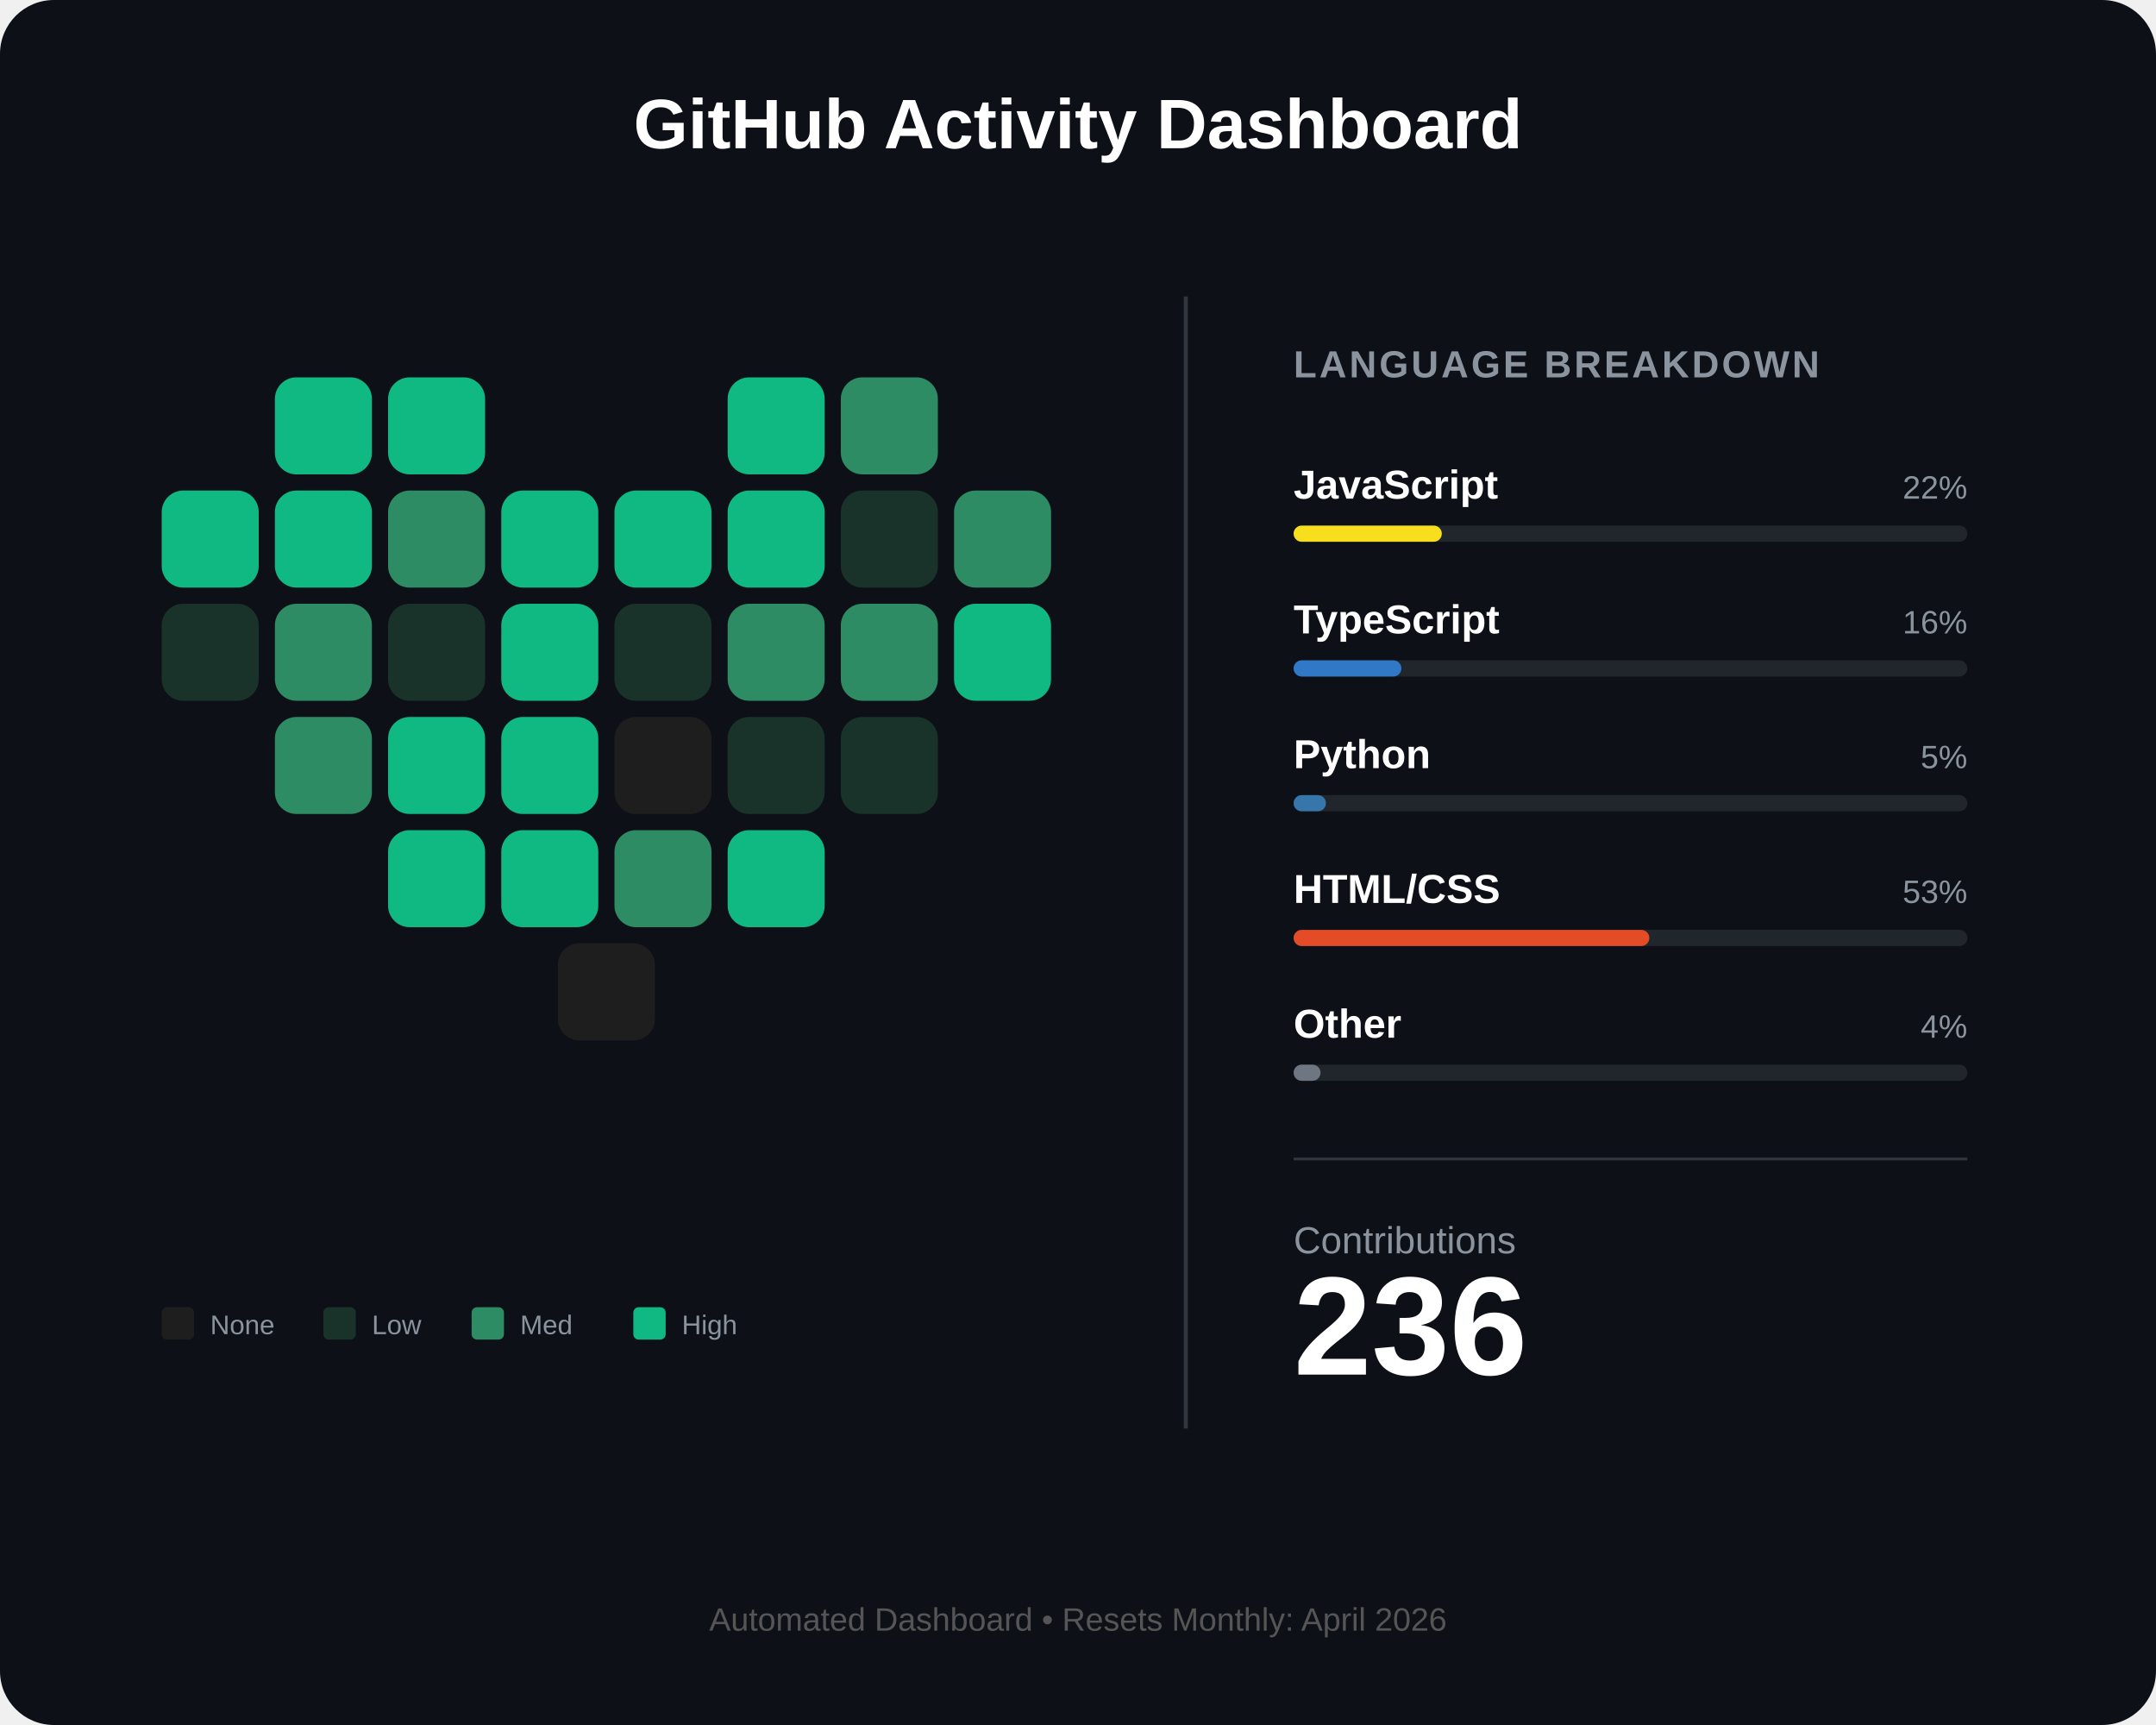
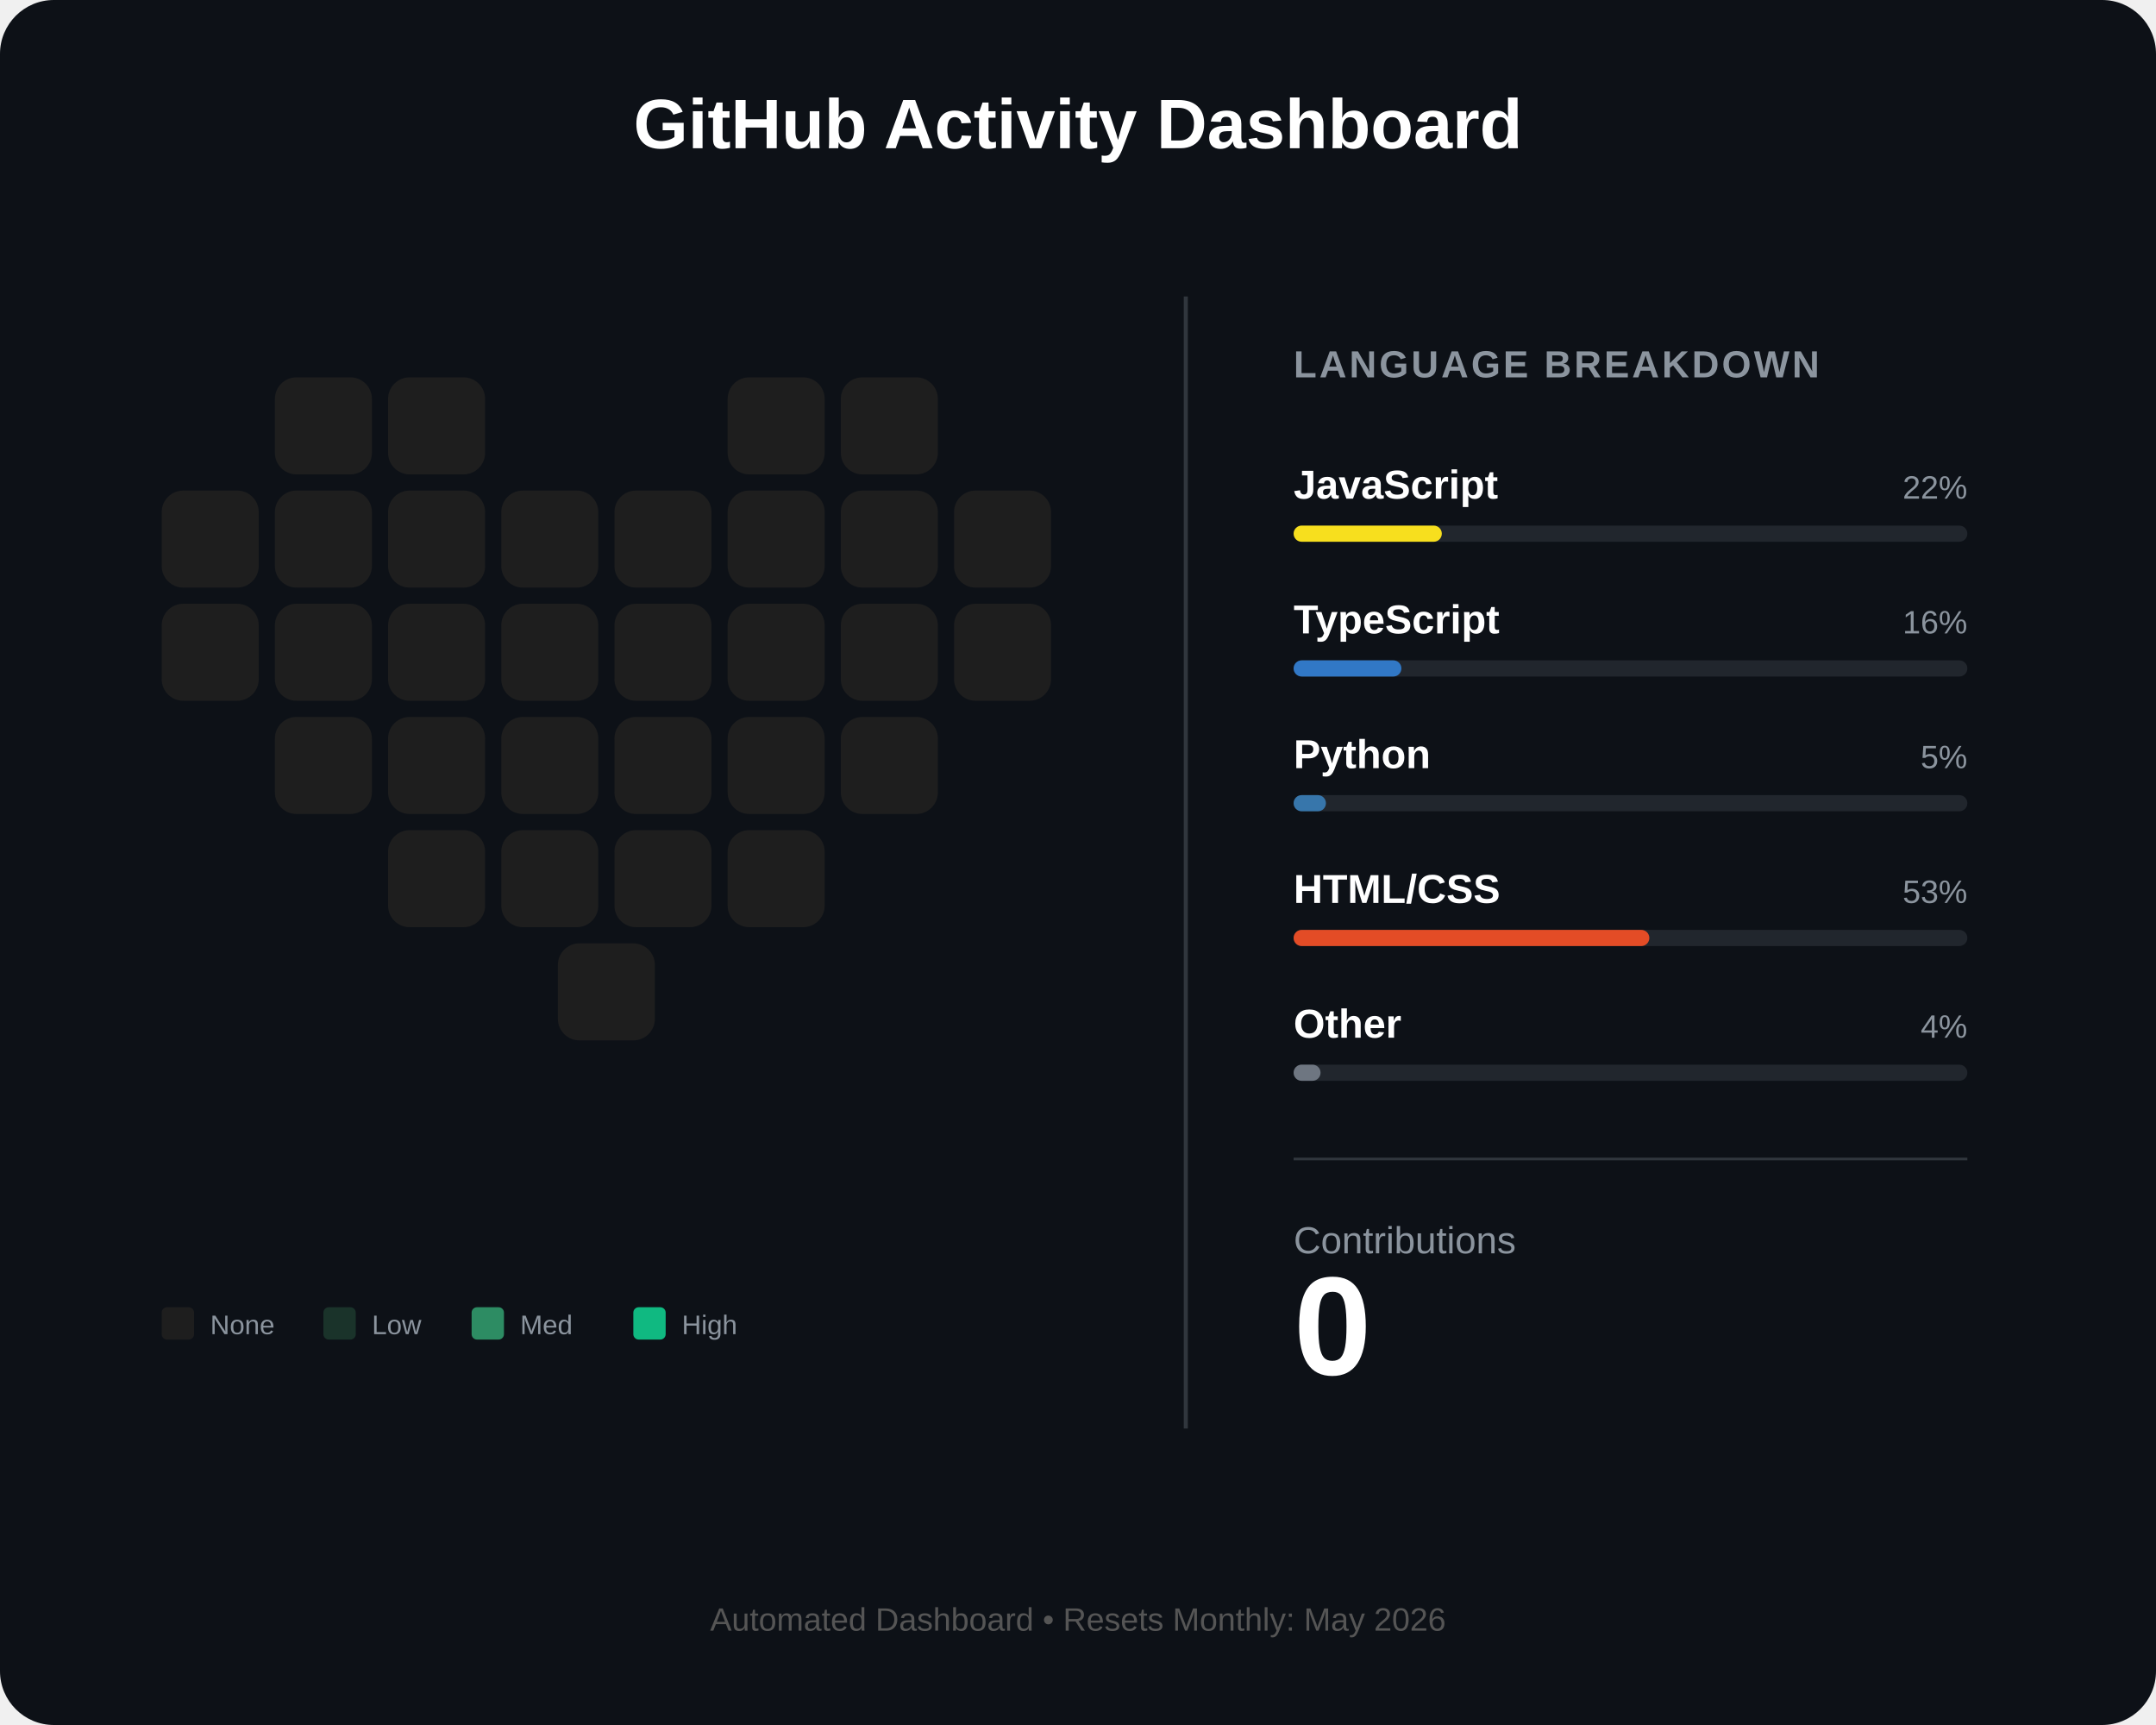
<svg xmlns="http://www.w3.org/2000/svg" width="800" height="640" viewBox="0 0 800 640" fill="none">
  <rect width="800" height="640" rx="20" fill="#0d1117" />
  <text x="400" y="55" fill="white" font-family="Arial" font-size="26" font-weight="bold" text-anchor="middle">GitHub Activity Dashboard</text>
  <g id="heart-grid" transform="translate(60, 140)">
-     <rect id="day_1" x="42" y="0" width="36" height="36" rx="8" fill="#10b981" />
-     <rect id="day_2" x="84" y="0" width="36" height="36" rx="8" fill="#10b981" />
-     <rect id="day_3" x="210" y="0" width="36" height="36" rx="8" fill="#10b981" />
-     <rect id="day_4" x="252" y="0" width="36" height="36" rx="8" fill="#2d8c63" />
-     <rect id="day_5" x="0" y="42" width="36" height="36" rx="8" fill="#10b981" />
-     <rect id="day_6" x="42" y="42" width="36" height="36" rx="8" fill="#10b981" />
-     <rect id="day_7" x="84" y="42" width="36" height="36" rx="8" fill="#2d8c63" />
-     <rect id="day_8" x="126" y="42" width="36" height="36" rx="8" fill="#10b981" />
-     <rect id="day_9" x="168" y="42" width="36" height="36" rx="8" fill="#10b981" />
-     <rect id="day_10" x="210" y="42" width="36" height="36" rx="8" fill="#10b981" />
-     <rect id="day_11" x="252" y="42" width="36" height="36" rx="8" fill="#1a332a" />
-     <rect id="day_12" x="294" y="42" width="36" height="36" rx="8" fill="#2d8c63" />
-     <rect id="day_13" x="0" y="84" width="36" height="36" rx="8" fill="#1a332a" />
-     <rect id="day_14" x="42" y="84" width="36" height="36" rx="8" fill="#2d8c63" />
-     <rect id="day_15" x="84" y="84" width="36" height="36" rx="8" fill="#1a332a" />
-     <rect id="day_16" x="126" y="84" width="36" height="36" rx="8" fill="#10b981" />
-     <rect id="day_17" x="168" y="84" width="36" height="36" rx="8" fill="#1a332a" />
-     <rect id="day_18" x="210" y="84" width="36" height="36" rx="8" fill="#2d8c63" />
-     <rect id="day_19" x="252" y="84" width="36" height="36" rx="8" fill="#2d8c63" />
-     <rect id="day_20" x="294" y="84" width="36" height="36" rx="8" fill="#10b981" />
-     <rect id="day_21" x="42" y="126" width="36" height="36" rx="8" fill="#2d8c63" />
-     <rect id="day_22" x="84" y="126" width="36" height="36" rx="8" fill="#10b981" />
-     <rect id="day_23" x="126" y="126" width="36" height="36" rx="8" fill="#10b981" />
+     <rect id="day_1" x="42" y="0" width="36" height="36" rx="8" fill="#1e1e1e" />
+     <rect id="day_2" x="84" y="0" width="36" height="36" rx="8" fill="#1e1e1e" />
+     <rect id="day_3" x="210" y="0" width="36" height="36" rx="8" fill="#1e1e1e" />
+     <rect id="day_4" x="252" y="0" width="36" height="36" rx="8" fill="#1e1e1e" />
+     <rect id="day_5" x="0" y="42" width="36" height="36" rx="8" fill="#1e1e1e" />
+     <rect id="day_6" x="42" y="42" width="36" height="36" rx="8" fill="#1e1e1e" />
+     <rect id="day_7" x="84" y="42" width="36" height="36" rx="8" fill="#1e1e1e" />
+     <rect id="day_8" x="126" y="42" width="36" height="36" rx="8" fill="#1e1e1e" />
+     <rect id="day_9" x="168" y="42" width="36" height="36" rx="8" fill="#1e1e1e" />
+     <rect id="day_10" x="210" y="42" width="36" height="36" rx="8" fill="#1e1e1e" />
+     <rect id="day_11" x="252" y="42" width="36" height="36" rx="8" fill="#1e1e1e" />
+     <rect id="day_12" x="294" y="42" width="36" height="36" rx="8" fill="#1e1e1e" />
+     <rect id="day_13" x="0" y="84" width="36" height="36" rx="8" fill="#1e1e1e" />
+     <rect id="day_14" x="42" y="84" width="36" height="36" rx="8" fill="#1e1e1e" />
+     <rect id="day_15" x="84" y="84" width="36" height="36" rx="8" fill="#1e1e1e" />
+     <rect id="day_16" x="126" y="84" width="36" height="36" rx="8" fill="#1e1e1e" />
+     <rect id="day_17" x="168" y="84" width="36" height="36" rx="8" fill="#1e1e1e" />
+     <rect id="day_18" x="210" y="84" width="36" height="36" rx="8" fill="#1e1e1e" />
+     <rect id="day_19" x="252" y="84" width="36" height="36" rx="8" fill="#1e1e1e" />
+     <rect id="day_20" x="294" y="84" width="36" height="36" rx="8" fill="#1e1e1e" />
+     <rect id="day_21" x="42" y="126" width="36" height="36" rx="8" fill="#1e1e1e" />
+     <rect id="day_22" x="84" y="126" width="36" height="36" rx="8" fill="#1e1e1e" />
+     <rect id="day_23" x="126" y="126" width="36" height="36" rx="8" fill="#1e1e1e" />
    <rect id="day_24" x="168" y="126" width="36" height="36" rx="8" fill="#1e1e1e" />
-     <rect id="day_25" x="210" y="126" width="36" height="36" rx="8" fill="#1a332a" />
-     <rect id="day_26" x="252" y="126" width="36" height="36" rx="8" fill="#1a332a" />
-     <rect id="day_27" x="84" y="168" width="36" height="36" rx="8" fill="#10b981" />
-     <rect id="day_28" x="126" y="168" width="36" height="36" rx="8" fill="#10b981" />
-     <rect id="day_29" x="168" y="168" width="36" height="36" rx="8" fill="#2d8c63" />
-     <rect id="day_30" x="210" y="168" width="36" height="36" rx="8" fill="#10b981" />
+     <rect id="day_25" x="210" y="126" width="36" height="36" rx="8" fill="#1e1e1e" />
+     <rect id="day_26" x="252" y="126" width="36" height="36" rx="8" fill="#1e1e1e" />
+     <rect id="day_27" x="84" y="168" width="36" height="36" rx="8" fill="#1e1e1e" />
+     <rect id="day_28" x="126" y="168" width="36" height="36" rx="8" fill="#1e1e1e" />
+     <rect id="day_29" x="168" y="168" width="36" height="36" rx="8" fill="#1e1e1e" />
+     <rect id="day_30" x="210" y="168" width="36" height="36" rx="8" fill="#1e1e1e" />
    <rect id="day_31" x="147" y="210" width="36" height="36" rx="8" fill="#1e1e1e" />
  </g>
  <g transform="translate(60, 485)">
    <rect x="0" y="0" width="12" height="12" rx="2" fill="#1e1e1e" />
    <text x="18" y="10" fill="#8b949e" font-family="Arial" font-size="10">None</text>
    <rect x="60" y="0" width="12" height="12" rx="2" fill="#1a332a" />
    <text x="78" y="10" fill="#8b949e" font-family="Arial" font-size="10">Low</text>
    <rect x="115" y="0" width="12" height="12" rx="2" fill="#2d8c63" />
    <text x="133" y="10" fill="#8b949e" font-family="Arial" font-size="10">Med</text>
    <rect x="175" y="0" width="12" height="12" rx="2" fill="#10b981" />
    <text x="193" y="10" fill="#8b949e" font-family="Arial" font-size="10">High</text>
  </g>
  <line x1="440" y1="110" x2="440" y2="530" stroke="#30363d" stroke-width="1.5" />
  <g transform="translate(480, 140)">
    <text x="0" y="0" fill="#8b949e" font-family="Arial" font-size="14" font-weight="bold" letter-spacing="1">LANGUAGE BREAKDOWN</text>
    <g transform="translate(0, 45)">
      <text id="lang_1_name" x="0" y="0" fill="white" font-family="Arial" font-size="15" font-weight="bold">JavaScript</text>
      <text id="lang_1_percent" x="250" y="0" fill="#8b949e" font-family="Arial" font-size="12" text-anchor="end">22%</text>
      <rect x="0" y="10" width="250" height="6" rx="3" fill="#21262d" />
      <rect id="lang_1_bar" x="0" y="10" width="55" height="6" rx="3" fill="#f7df1e" />
    </g>
    <g transform="translate(0, 95)">
      <text id="lang_2_name" x="0" y="0" fill="white" font-family="Arial" font-size="15" font-weight="bold">TypeScript</text>
      <text id="lang_2_percent" x="250" y="0" fill="#8b949e" font-family="Arial" font-size="12" text-anchor="end">16%</text>
      <rect x="0" y="10" width="250" height="6" rx="3" fill="#21262d" />
      <rect id="lang_2_bar" x="0" y="10" width="40" height="6" rx="3" fill="#3178c6" />
    </g>
    <g transform="translate(0, 145)">
      <text id="lang_3_name" x="0" y="0" fill="white" font-family="Arial" font-size="15" font-weight="bold">Python</text>
      <text id="lang_3_percent" x="250" y="0" fill="#8b949e" font-family="Arial" font-size="12" text-anchor="end">5%</text>
      <rect x="0" y="10" width="250" height="6" rx="3" fill="#21262d" />
      <rect id="lang_3_bar" x="0" y="10" width="12" height="6" rx="3" fill="#3776ab" />
    </g>
    <g transform="translate(0, 195)">
      <text id="lang_4_name" x="0" y="0" fill="white" font-family="Arial" font-size="15" font-weight="bold">HTML/CSS</text>
      <text id="lang_4_percent" x="250" y="0" fill="#8b949e" font-family="Arial" font-size="12" text-anchor="end">53%</text>
      <rect x="0" y="10" width="250" height="6" rx="3" fill="#21262d" />
      <rect id="lang_4_bar" x="0" y="10" width="132" height="6" rx="3" fill="#e34c26" />
    </g>
    <g transform="translate(0, 245)">
      <text id="lang_5_name" x="0" y="0" fill="white" font-family="Arial" font-size="15" font-weight="bold">Other</text>
      <text id="lang_5_percent" x="250" y="0" fill="#8b949e" font-family="Arial" font-size="12" text-anchor="end">4%</text>
      <rect x="0" y="10" width="250" height="6" rx="3" fill="#21262d" />
      <rect id="lang_5_bar" x="0" y="10" width="10" height="6" rx="3" fill="#6e7681" />
    </g>
    <line x1="0" y1="290" x2="250" y2="290" stroke="#30363d" stroke-width="1" />
    <g transform="translate(0, 325)">
      <text x="0" y="0" fill="#8b949e" font-family="Arial" font-size="14">Contributions</text>
-       <text id="total_count" x="0" y="45" fill="white" font-family="Arial" font-size="52" font-weight="bold">236</text>
+       <text id="total_count" x="0" y="45" fill="white" font-family="Arial" font-size="52" font-weight="bold">0</text>
    </g>
  </g>
-   <text id="footer_text" x="400" y="605" fill="#555" font-family="Arial" font-size="12" text-anchor="middle">Automated Dashboard • Resets Monthly: April 2026</text>
+   <text id="footer_text" x="400" y="605" fill="#555" font-family="Arial" font-size="12" text-anchor="middle">Automated Dashboard • Resets Monthly: May 2026</text>
</svg>
